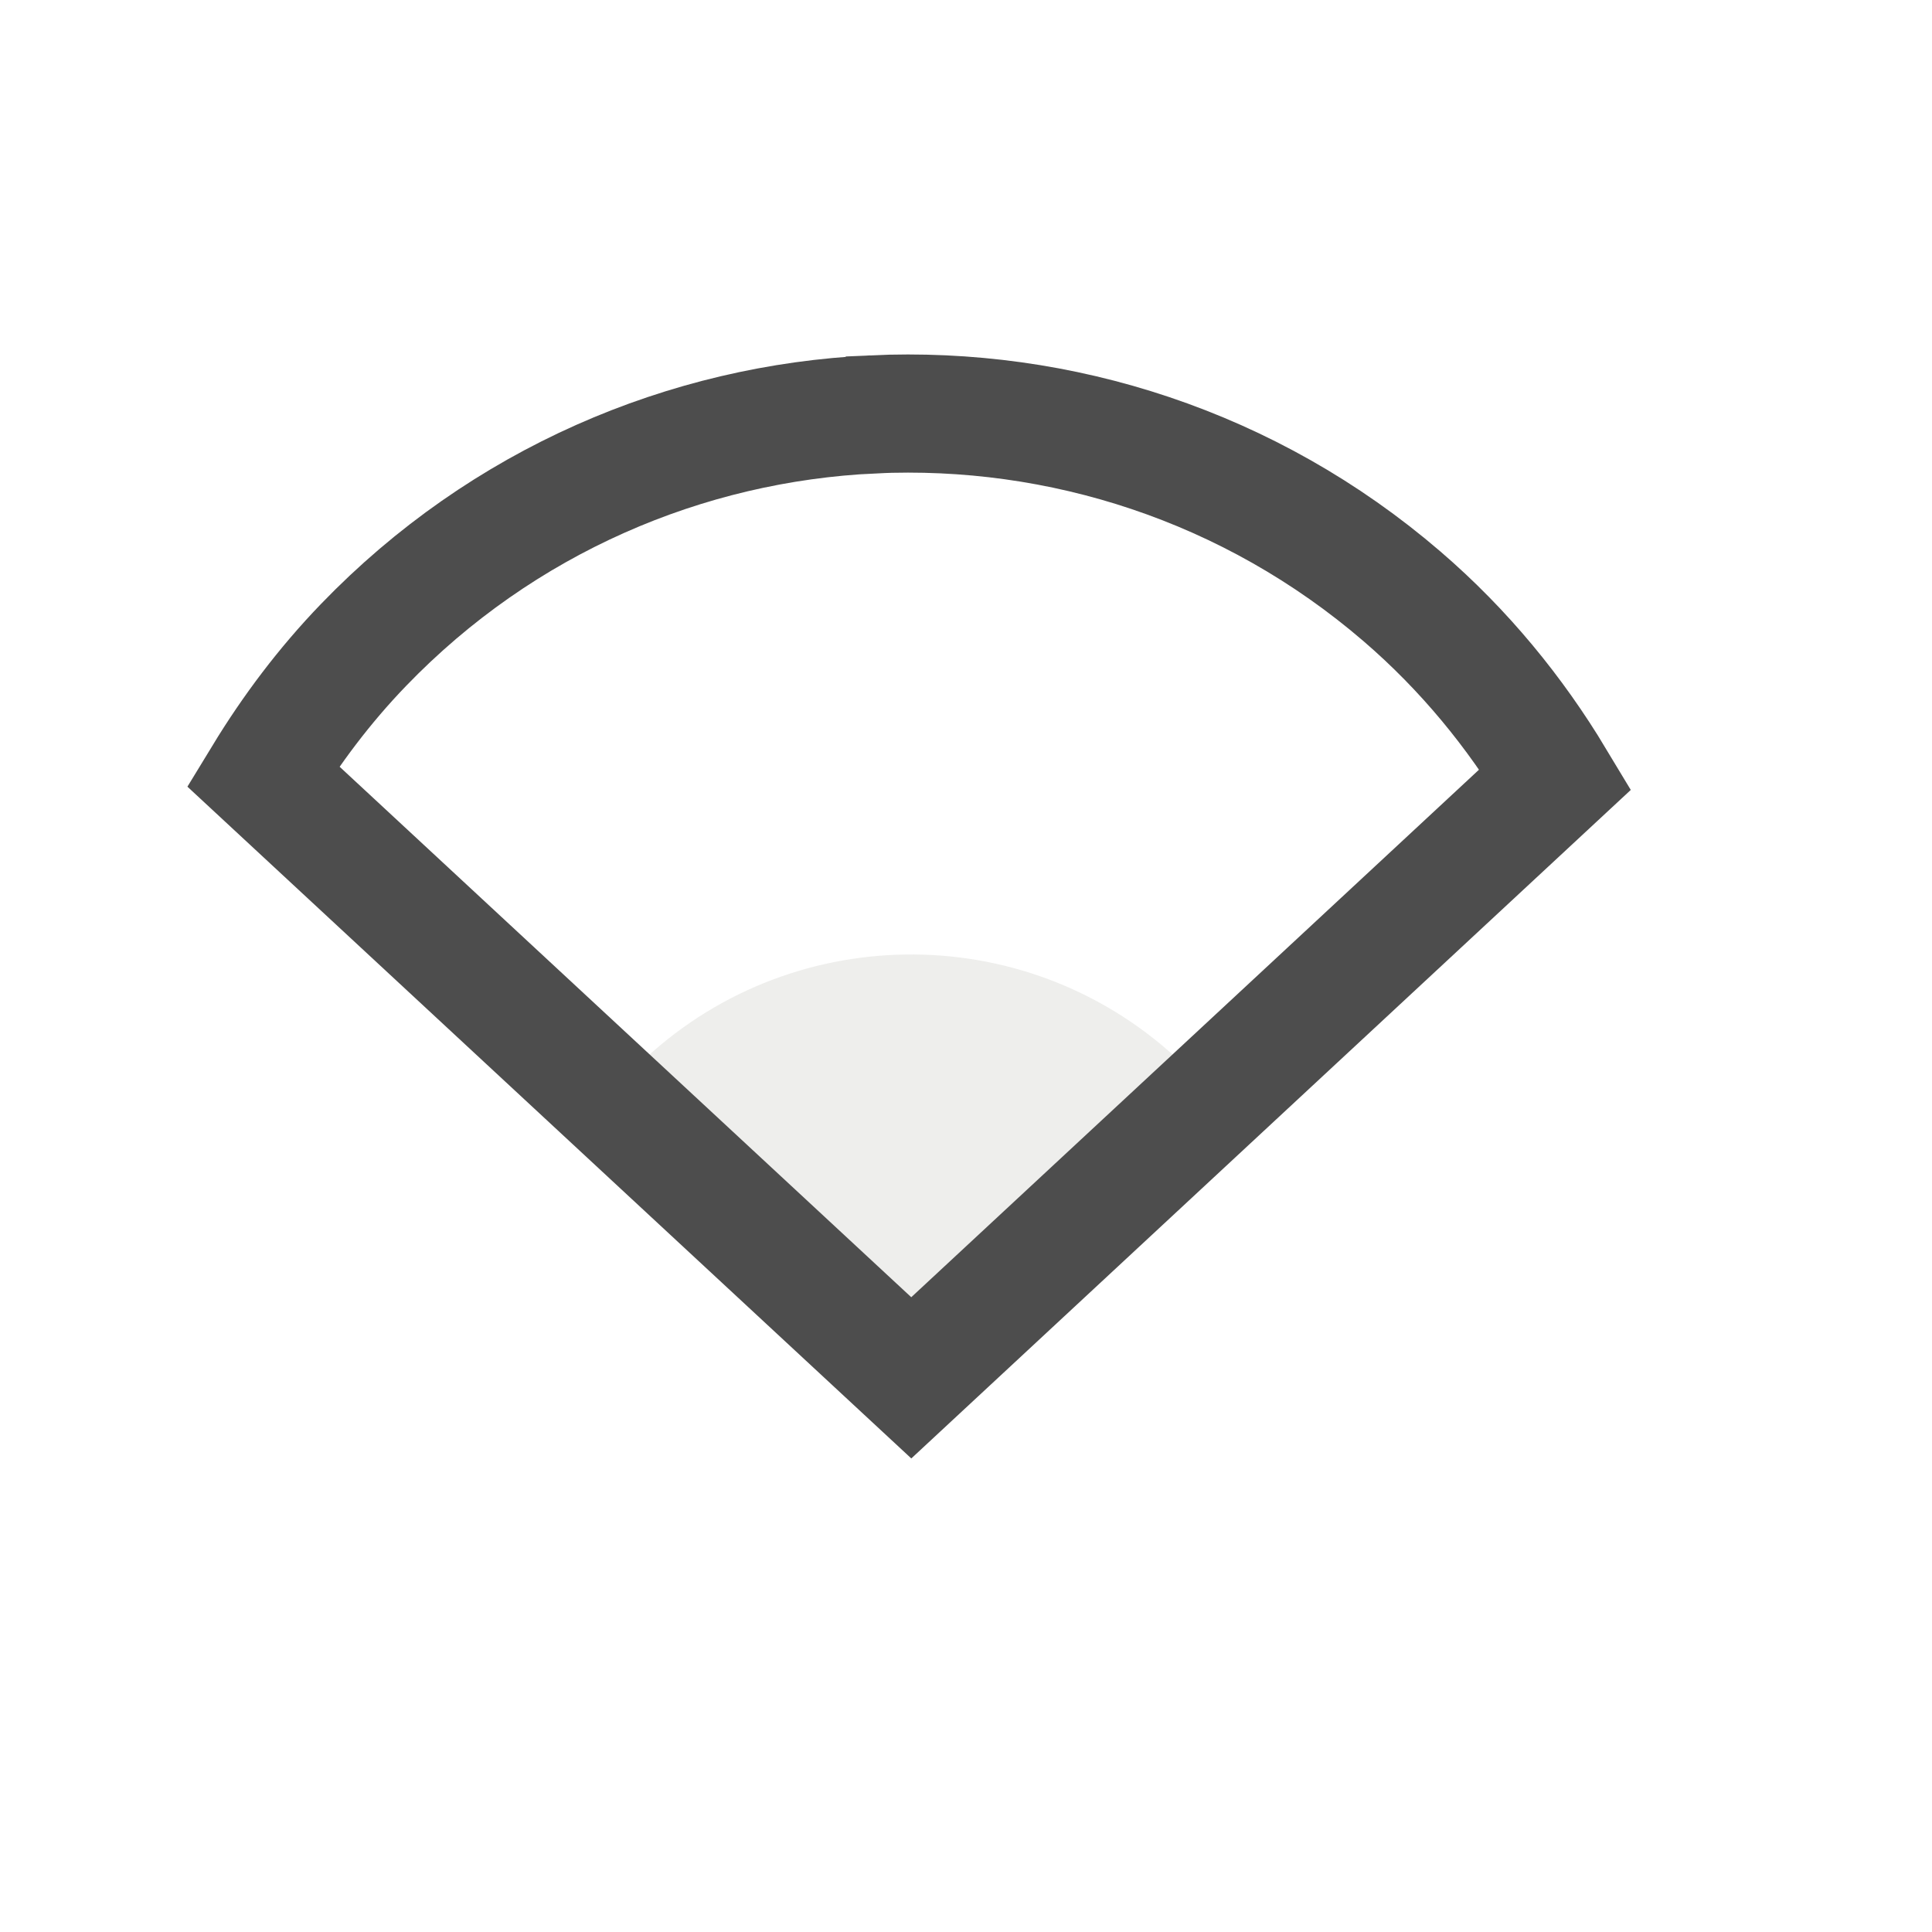
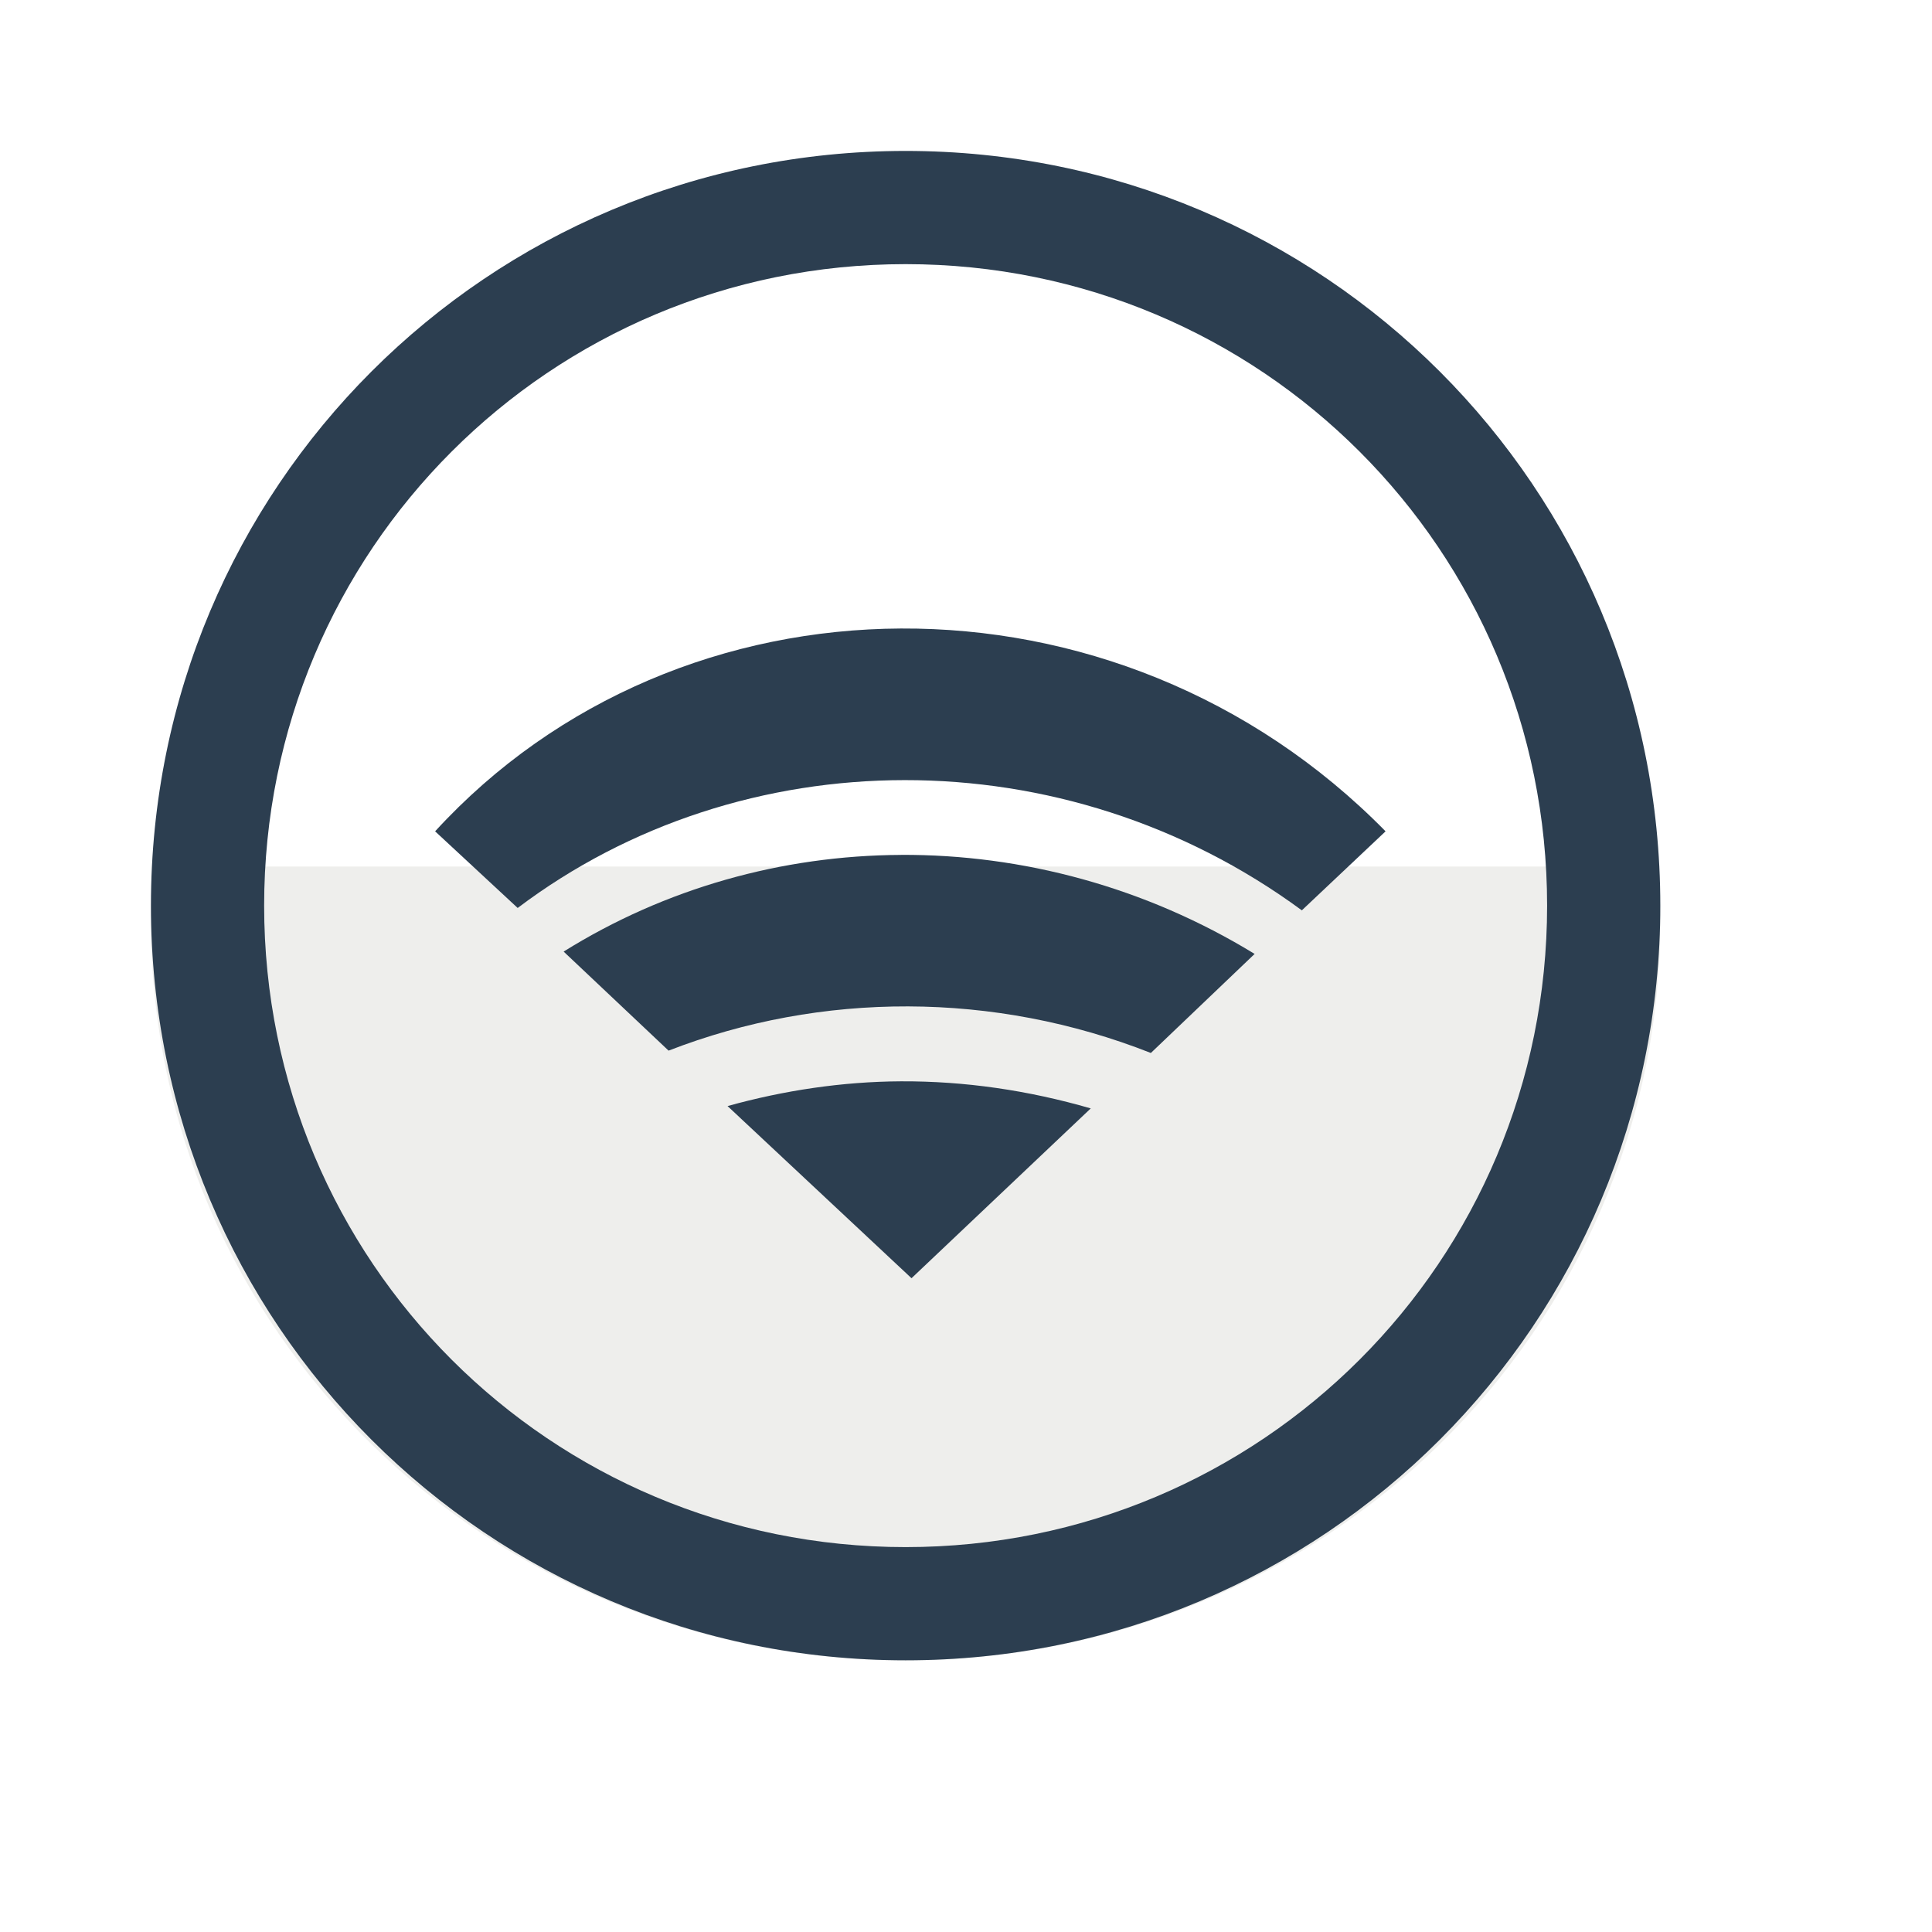
<svg xmlns="http://www.w3.org/2000/svg" width="38.4pt" height="38.4pt" id="svg2" version="1.1">
  <defs id="defs4">
    <clipPath clipPathUnits="userSpaceOnUse" id="clipPath3775">
      <rect style="color:#000000;fill:#fce94f;fill-opacity:1;fill-rule:evenodd;stroke:none;stroke-width:2.1;marker:none;visibility:visible;display:inline;overflow:visible;enable-background:accumulate" id="rect3777" width="37.645" height="37.645" x="-14.038" y="9.434" transform="matrix(0.7310017,-0.6823757,0.7310017,0.6823757,0,0)" />
    </clipPath>
    <clipPath clipPathUnits="userSpaceOnUse" id="clipPath3779">
      <rect transform="matrix(0.7310017,-0.6823757,0.7310017,0.6823757,0,0)" y="9.434" x="-14.038" height="37.645" width="37.645" id="rect3781" style="color:#000000;fill:#fce94f;fill-opacity:1;fill-rule:evenodd;stroke:none;stroke-width:2.1;marker:none;visibility:visible;display:inline;overflow:visible;enable-background:accumulate" />
    </clipPath>
    <clipPath clipPathUnits="userSpaceOnUse" id="clipPath3783">
      <rect style="color:#000000;fill:#fce94f;fill-opacity:1;fill-rule:evenodd;stroke:none;stroke-width:2.1;marker:none;visibility:visible;display:inline;overflow:visible;enable-background:accumulate" id="rect3785" width="37.645" height="37.645" x="-14.038" y="9.434" transform="matrix(0.7310017,-0.6823757,0.7310017,0.6823757,0,0)" />
    </clipPath>
  </defs>
-   <path style="fill:#eeeeec;stroke:none;stroke-width:3.509;stroke-linecap:square;stroke-linejoin:miter;stroke-miterlimit:2.013" d="m 33.32,45.86 c 3.774,-4.862 3.106,-11.827 -1.523,-15.881 -4.629,-4.054 -11.612,-3.79 -15.922,0.602 -4.31,4.392 -4.452,11.387 -0.323,15.95" stroke-miterlimit="2.013" id="shape0" clip-path="url(#clipPath3783)" transform="matrix(0.8935666,0,0,0.8910798,2.560977,1.142327)" />
-   <path style="fill:none;stroke:#4d4d4d;stroke-width:3.131;stroke-linecap:square;stroke-linejoin:miter;stroke-miterlimit:2.013;stroke-opacity:1" clip-path="none" d="m 23.132,10.982 c -4.95,0.23 -9.813,2.289 -13.497,6.109 -1.039,1.077 -1.918,2.251 -2.666,3.479 l 17.181,15.944 17.071,-15.862 c -1.068,-1.776 -2.413,-3.426 -4.068,-4.849 -4.026,-3.462 -9.069,-5.051 -14.02,-4.822 z" id="shape2" />
+   <path style="fill:#eeeeec;fill-opacity:1;stroke:none;display:inline" d="M 4.062,22.963 C 4.028,23.437 4,23.919 4,24.402 4,35.259 12.92,44 24,44 c 11.08,0 20,-8.741 20,-19.598 0,-0.483 -0.028,-0.965 -0.062,-1.439 l -39.875,0 z" id="path3009" />
+   <path style="fill:#2c3e50;fill-opacity:1;stroke:none;display:inline" d="m 24,4 c -11.08,0 -20,8.92 -20,20 0,11.08 8.92,20 20,20 11.08,0 20,-8.92 20,-20 0,-11.08 -8.92,-20 -20,-20 z m 0,3 c 9.418,0 17,7.582 17,17 0,9.418 -7.582,17 -17,17 -9.418,0 -17,-7.582 -17,-17 0,-9.418 7.582,-17 17,-17 z" id="rect4118" />
+   <g id="g3016" style="fill:#2c3e50;fill-opacity:1">
+     <path id="rect2995" d="m 23.875,16.656 c -4.596,0.022 -9.104,1.837 -12.344,5.375 l 2.188,2.031 C 19.657,19.578 28.198,19.49 34.5,24.125 l 2.219,-2.094 C 33.157,18.403 28.471,16.634 23.875,16.656 z" style="color:#000000;fill:#2c3e50;fill-opacity:1;fill-rule:evenodd;stroke:none;stroke-width:4;marker:none;visibility:visible;display:inline;overflow:visible;enable-background:accumulate" />
+     <path id="path3003" d="m 23.875,22.656 c -3.153,0.015 -6.249,0.883 -8.938,2.562 l 2.781,2.625 c 4.039,-1.57 8.628,-1.577 12.781,0.062 l 2.75,-2.625 c -2.892,-1.769 -6.153,-2.641 -9.375,-2.625 z" style="color:#000000;fill:#2c3e50;fill-opacity:1;fill-rule:evenodd;stroke:none;stroke-width:4;marker:none;visibility:visible;display:inline;overflow:visible;enable-background:accumulate" />
+     <path id="path3008" d="m 23.875,28.656 c -1.554,0.008 -3.105,0.242 -4.594,0.656 l 4.875,4.562 4.75,-4.5 C 27.253,28.895 25.566,28.648 23.875,28.656 z" style="color:#000000;fill:#2c3e50;fill-opacity:1;fill-rule:evenodd;stroke:none;stroke-width:4;marker:none;visibility:visible;display:inline;overflow:visible;enable-background:accumulate" />
+   </g>
</svg>
